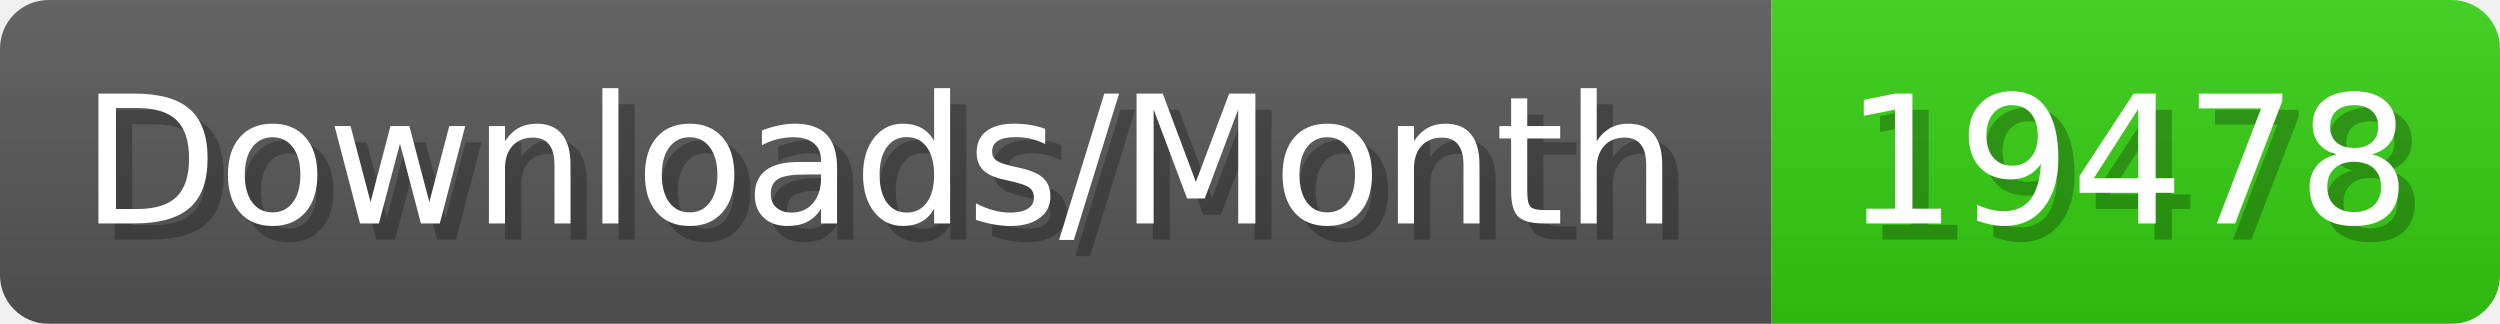
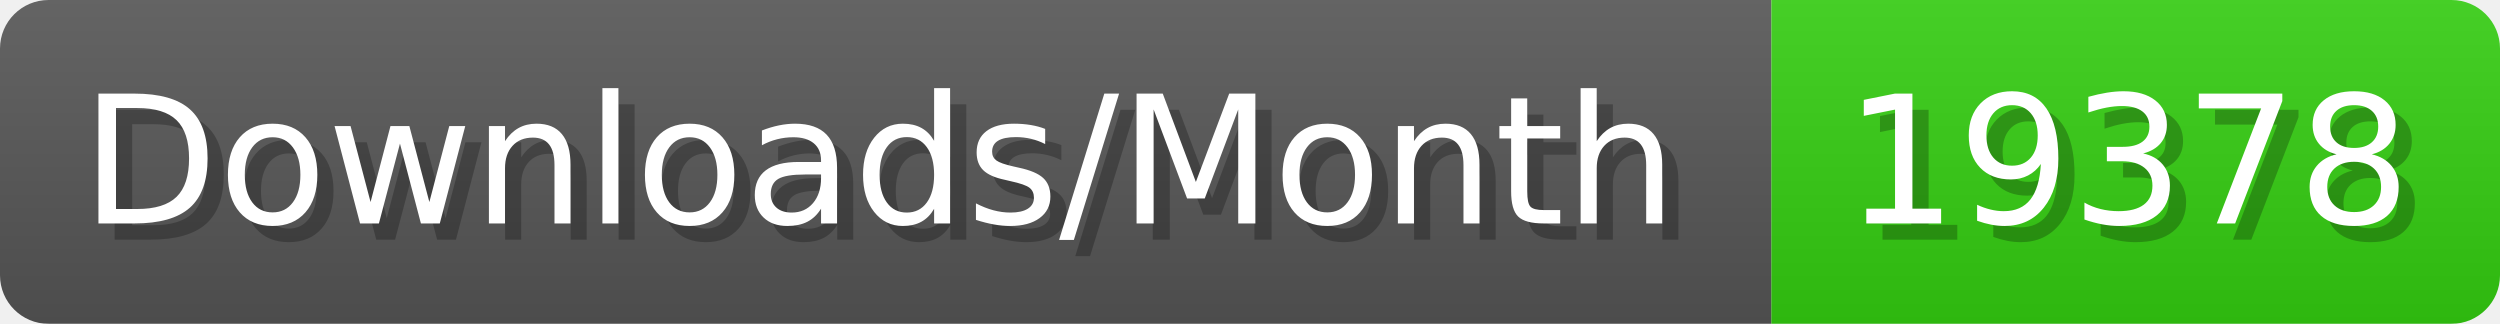
- <svg xmlns="http://www.w3.org/2000/svg" width="154.4" height="20" viewBox="0 0 1544 200" role="img" aria-label="Downloads/Month: 19478">
+ <svg xmlns="http://www.w3.org/2000/svg" width="154.4" height="20" viewBox="0 0 1544 200" role="img" aria-label="Downloads/Month: 19378">
  <linearGradient id="YlXUI" x2="0" y2="100%">
    <stop offset="0" stop-opacity=".1" stop-color="#EEE" />
    <stop offset="1" stop-opacity=".1" />
  </linearGradient>
  <mask id="JHhop">
    <rect width="1544" height="200" rx="30" fill="#FFF" />
  </mask>
  <g mask="url(#JHhop)">
    <rect width="1094" height="200" fill="#555" />
    <rect width="450" height="200" fill="#3C1" x="1094" />
    <rect width="1544" height="200" fill="url(#YlXUI)" />
  </g>
  <g aria-hidden="true" fill="#fff" text-anchor="start" font-family="Verdana,DejaVu Sans,sans-serif" font-size="110">
    <text x="60" y="148" textLength="994" fill="#000" opacity="0.25">Downloads/Month</text>
    <text x="50" y="138" textLength="994">Downloads/Month</text>
-     <text x="1149" y="148" textLength="350" fill="#000" opacity="0.25">19478</text>
-     <text x="1139" y="138" textLength="350">19478</text>
+     <text x="1149" y="148" textLength="350" fill="#000" opacity="0.25">19378</text>
+     <text x="1139" y="138" textLength="350">19378</text>
  </g>
</svg>
